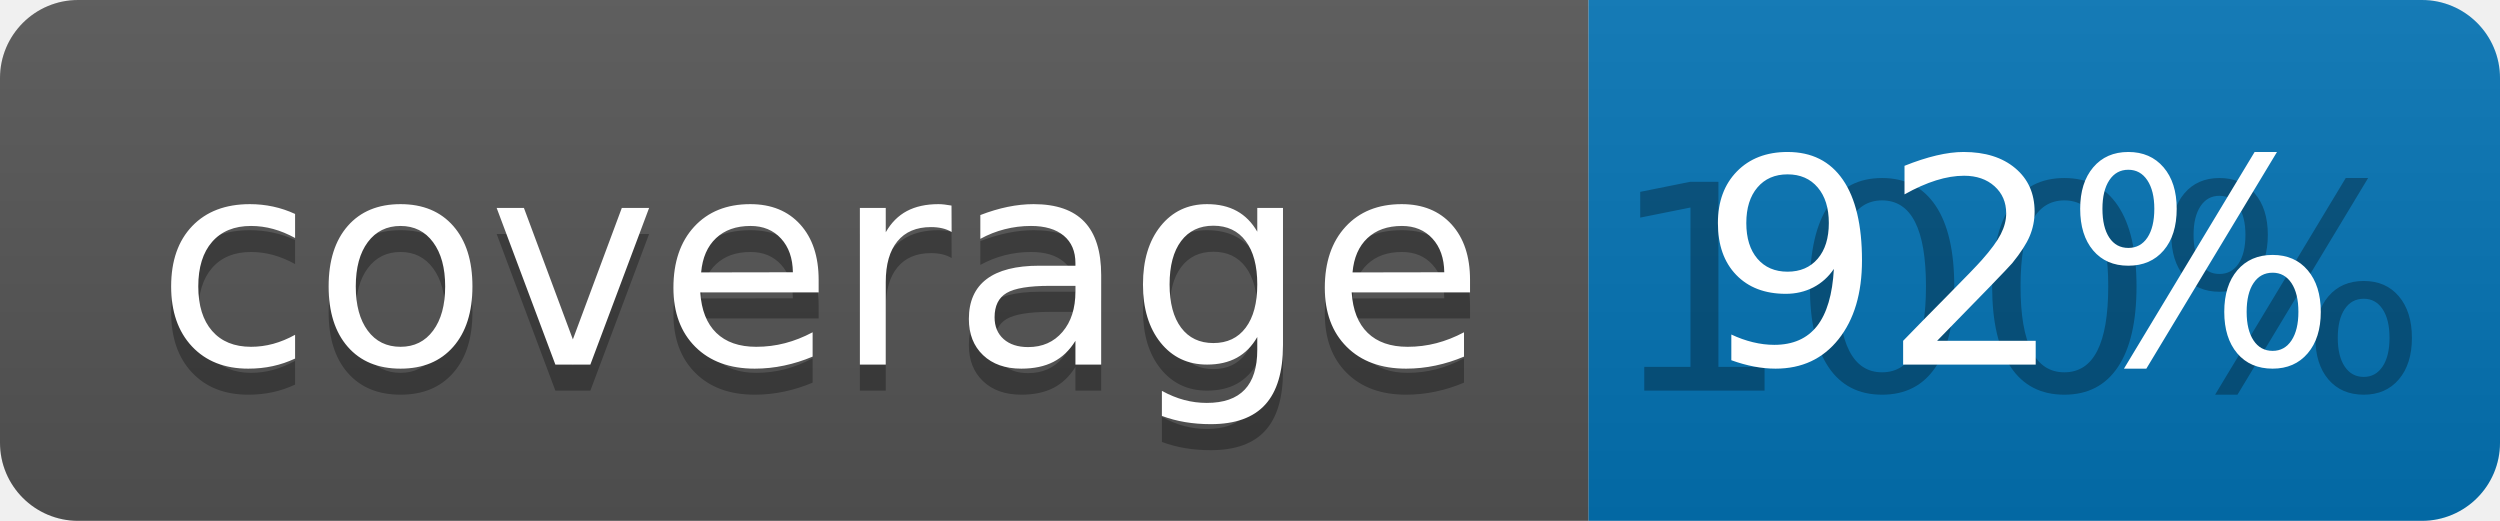
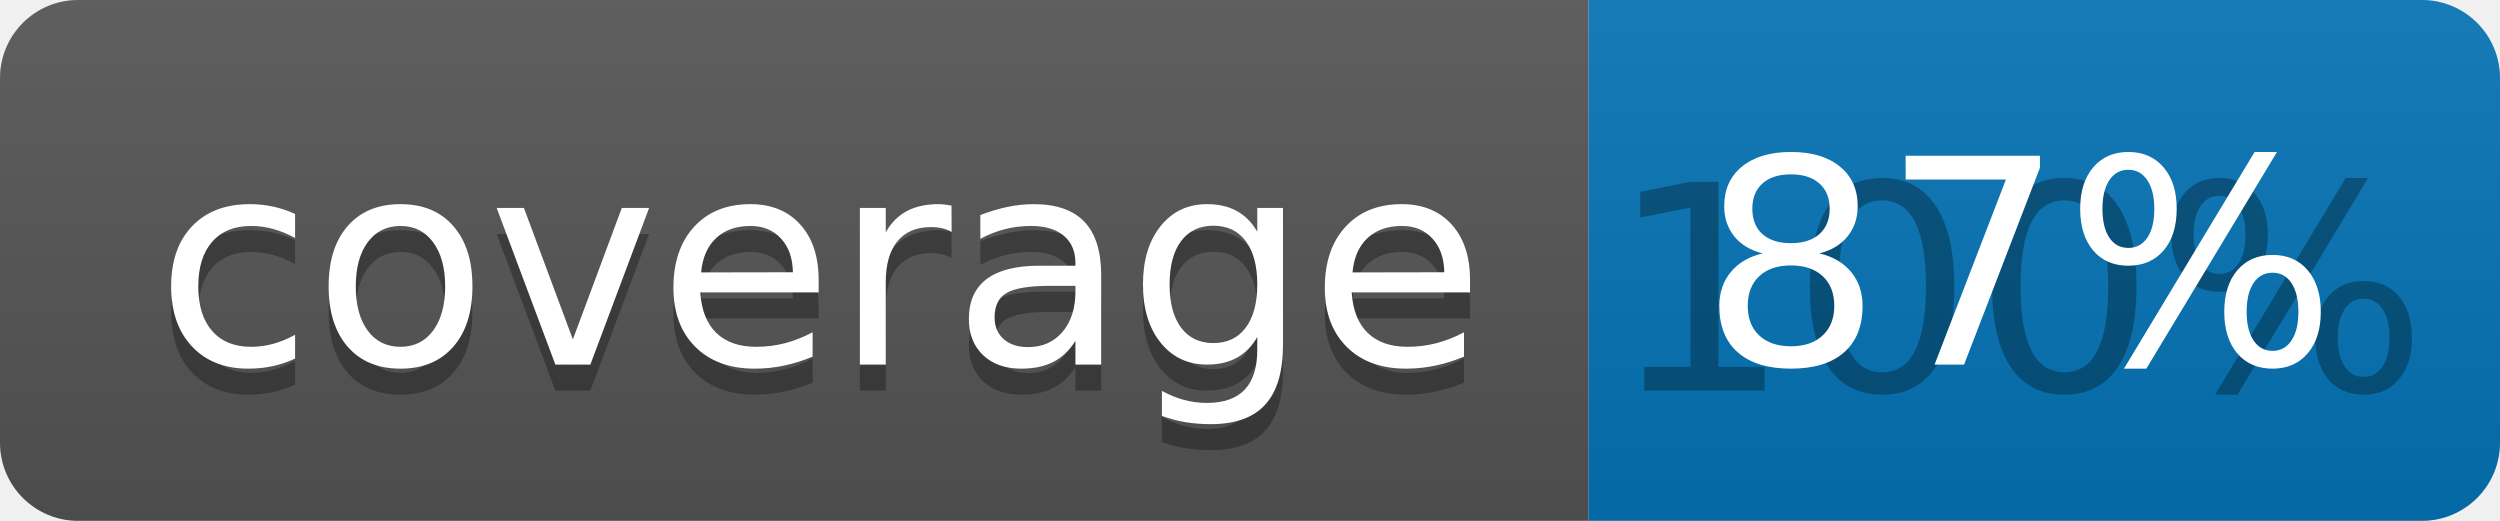
<svg xmlns="http://www.w3.org/2000/svg" width="96" height="20">
  <linearGradient id="b" x2="0" y2="100%">
    <stop offset="0" stop-color="#bbb" stop-opacity=".1" />
    <stop offset="1" stop-opacity=".1" />
  </linearGradient>
  <clipPath id="a">
    <rect width="96" height="20" rx="3" fill="#fff" />
  </clipPath>
  <g clip-path="url(#a)">
    <path fill="#555" d="M0 0h61v20H0z" />
    <path fill="#0374B5" d="M61 0h35v20H61z" />
    <path fill="url(#b)" d="M0 0h96v20H0z" />
  </g>
  <g fill="#fff" text-anchor="middle" font-family="DejaVu Sans,Verdana,Geneva,sans-serif" font-size="110">
    <text x="315" y="150" fill="#010101" fill-opacity=".3" transform="scale(.1)" textLength="510">coverage</text>
    <text x="315" y="140" transform="scale(.1)" textLength="510">coverage</text>
    <text x="775" y="150" fill="#010101" fill-opacity=".3" transform="scale(.1)" textLength="250">100%</text>
-     <text x="775" y="140" transform="scale(.1)" textLength="250">92%</text>
+     <text x="775" y="140" transform="scale(.1)" textLength="250">87%</text>
  </g>
</svg>
